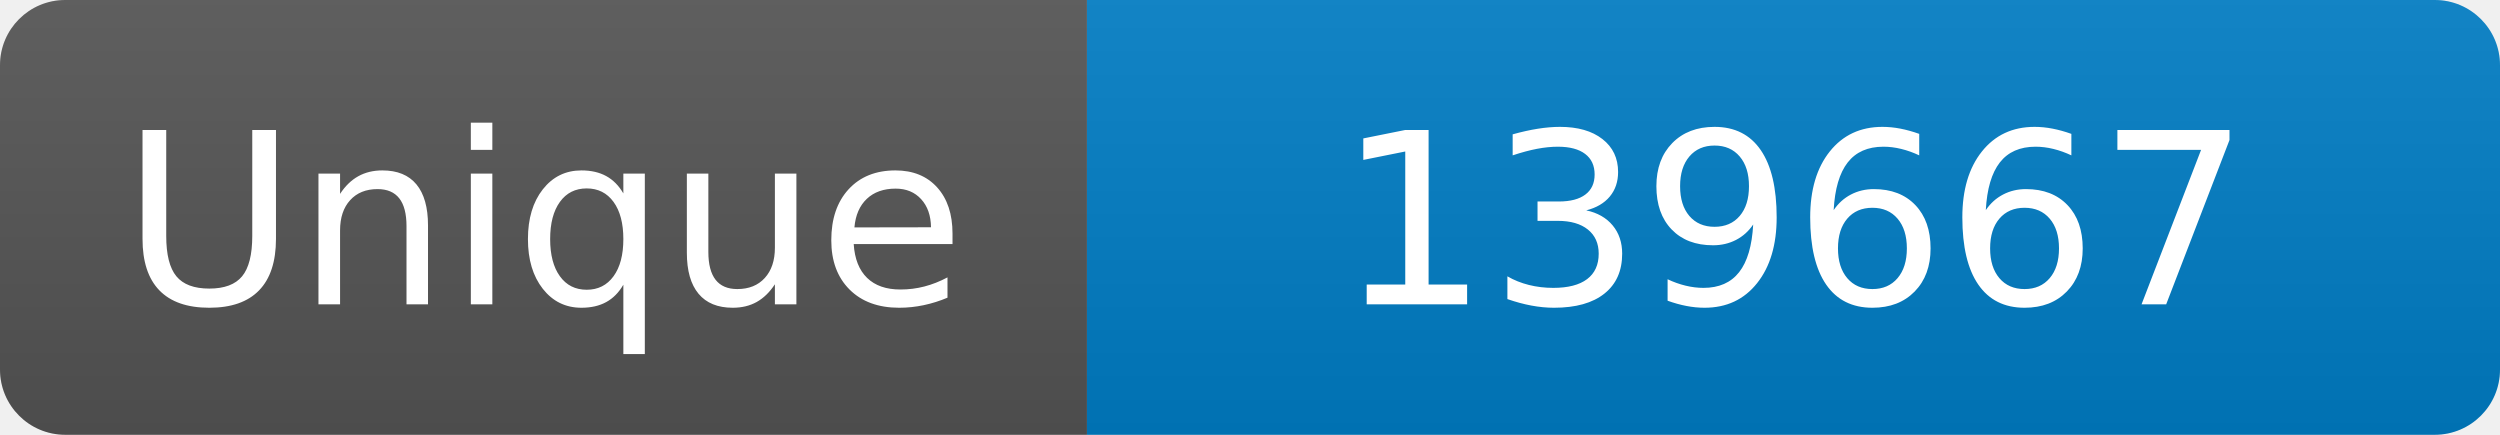
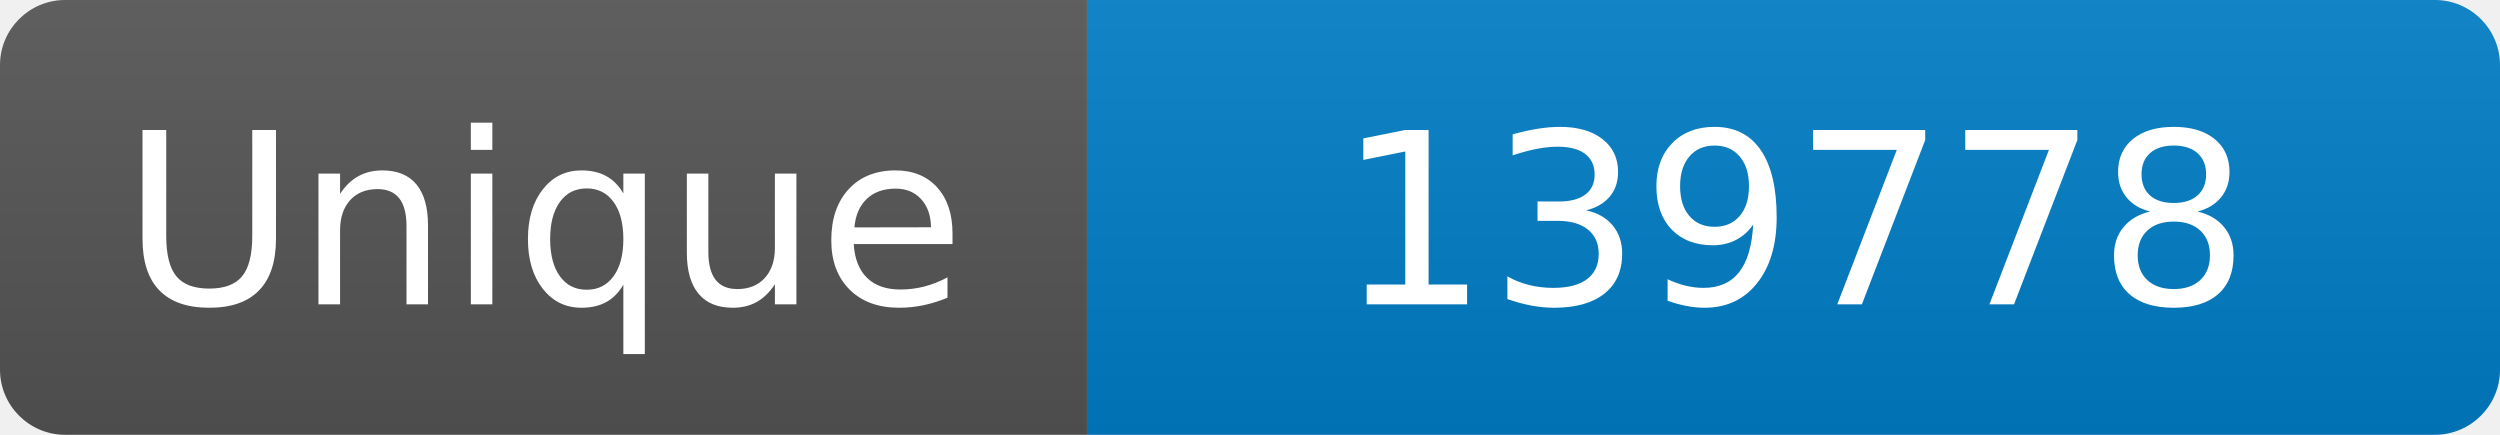
<svg xmlns="http://www.w3.org/2000/svg" width="115" height="20" role="img" aria-label="Maintained?: yes">
  <linearGradient id="s" x2="0" y2="100%">
    <stop offset="0" stop-color="#bbb" stop-opacity=".1" />
    <stop offset="1" stop-opacity=".1" />
  </linearGradient>
  <clipPath id="r">
    <rect width="115" height="20" rx="3" fill="#fff" />
  </clipPath>
  <g clip-path="url(#r)">
    <rect width="50" height="20" fill="#555" />
    <rect x="50" width="160" height="20" fill="#007ec6" />
    <rect width="115" height="20" fill="url(#s)" />
  </g>
  <g fill="#fff" text-anchor="middle" font-family="Verdana,Geneva,DejaVu Sans,sans-serif" font-size="110">
    <text x="250" y="140" transform="scale(.1)" fill="#fff">Unique</text>
-     <text x="825" y="140" transform="scale(.1)" fill="#fff">139667</text>
+     <text x="825" y="140" transform="scale(.1)" fill="#fff">139778</text>
  </g>
</svg>
